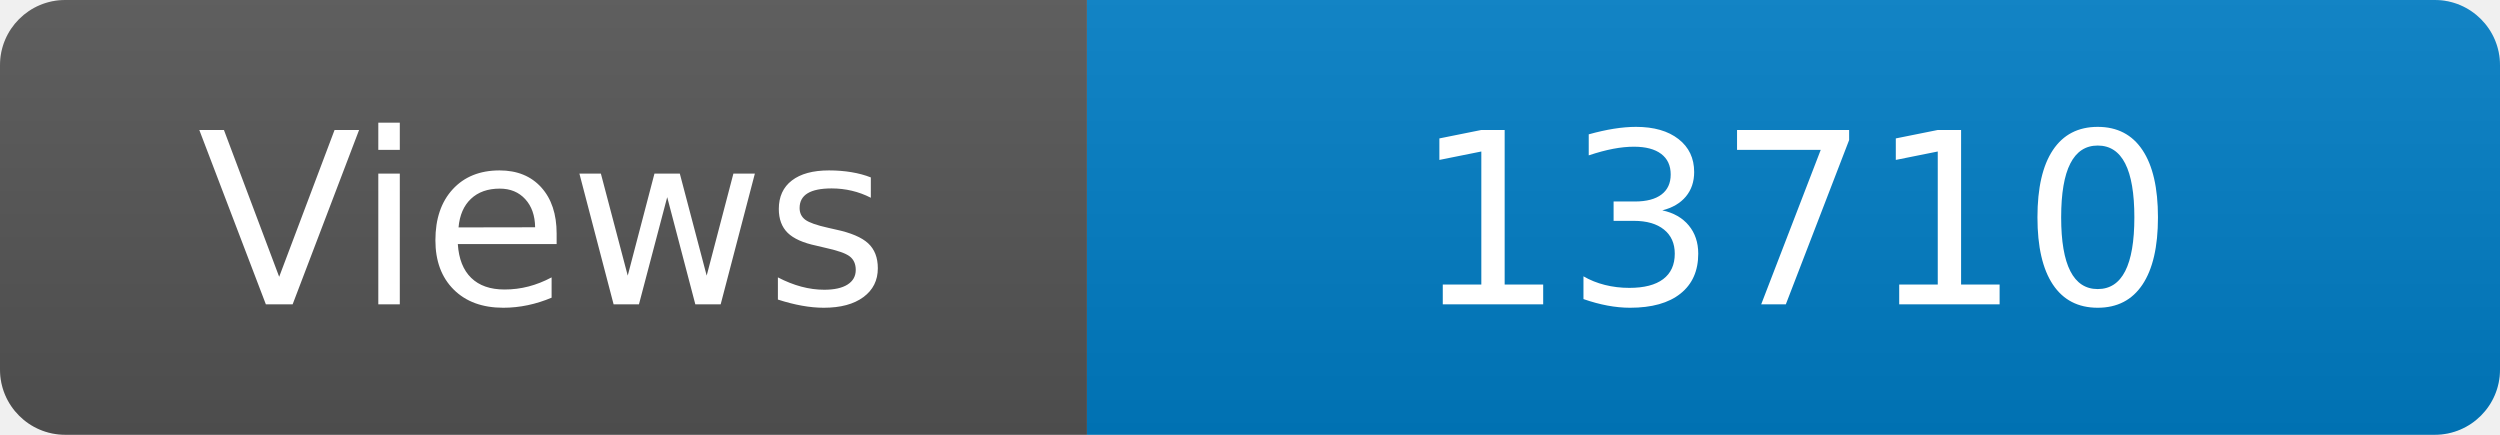
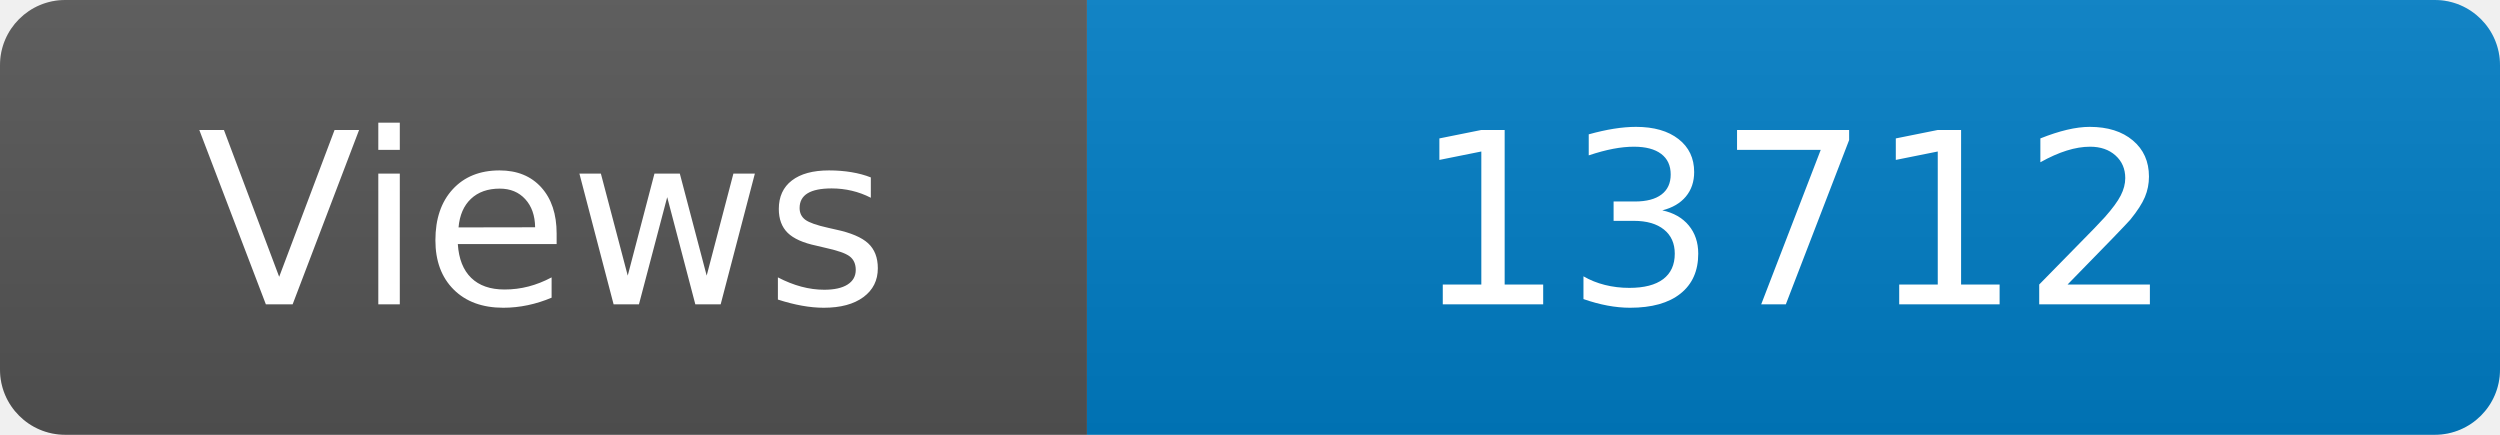
<svg xmlns="http://www.w3.org/2000/svg" width="115" height="20" role="img" aria-label="Maintained?: yes">
  <linearGradient id="s" x2="0" y2="100%">
    <stop offset="0" stop-color="#bbb" stop-opacity=".1" />
    <stop offset="1" stop-opacity=".1" />
  </linearGradient>
  <clipPath id="r">
    <rect width="115" height="20" rx="3" fill="#fff" />
  </clipPath>
  <g clip-path="url(#r)">
    <rect width="50" height="20" fill="#555" />
    <rect x="50" width="160" height="20" fill="#007ec6" />
    <rect width="115" height="20" fill="url(#s)" />
  </g>
  <g fill="#fff" text-anchor="middle" font-family="Verdana,Geneva,DejaVu Sans,sans-serif" font-size="110">
    <text x="250" y="140" transform="scale(.1)" fill="#fff">Views</text>
-     <text x="825" y="140" transform="scale(.1)" fill="#fff">13710</text>
+     <text x="825" y="140" transform="scale(.1)" fill="#fff">13712</text>
  </g>
</svg>
